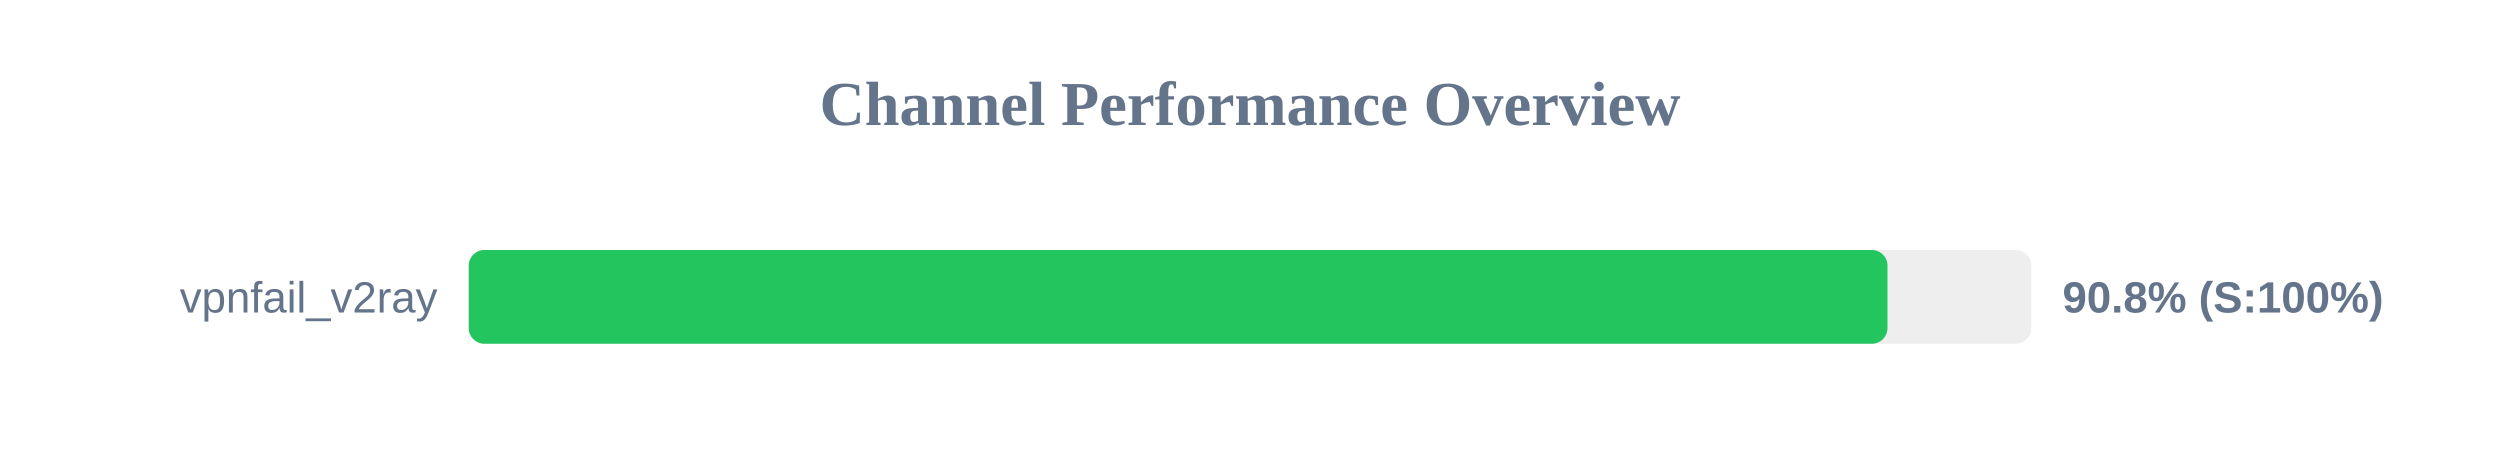
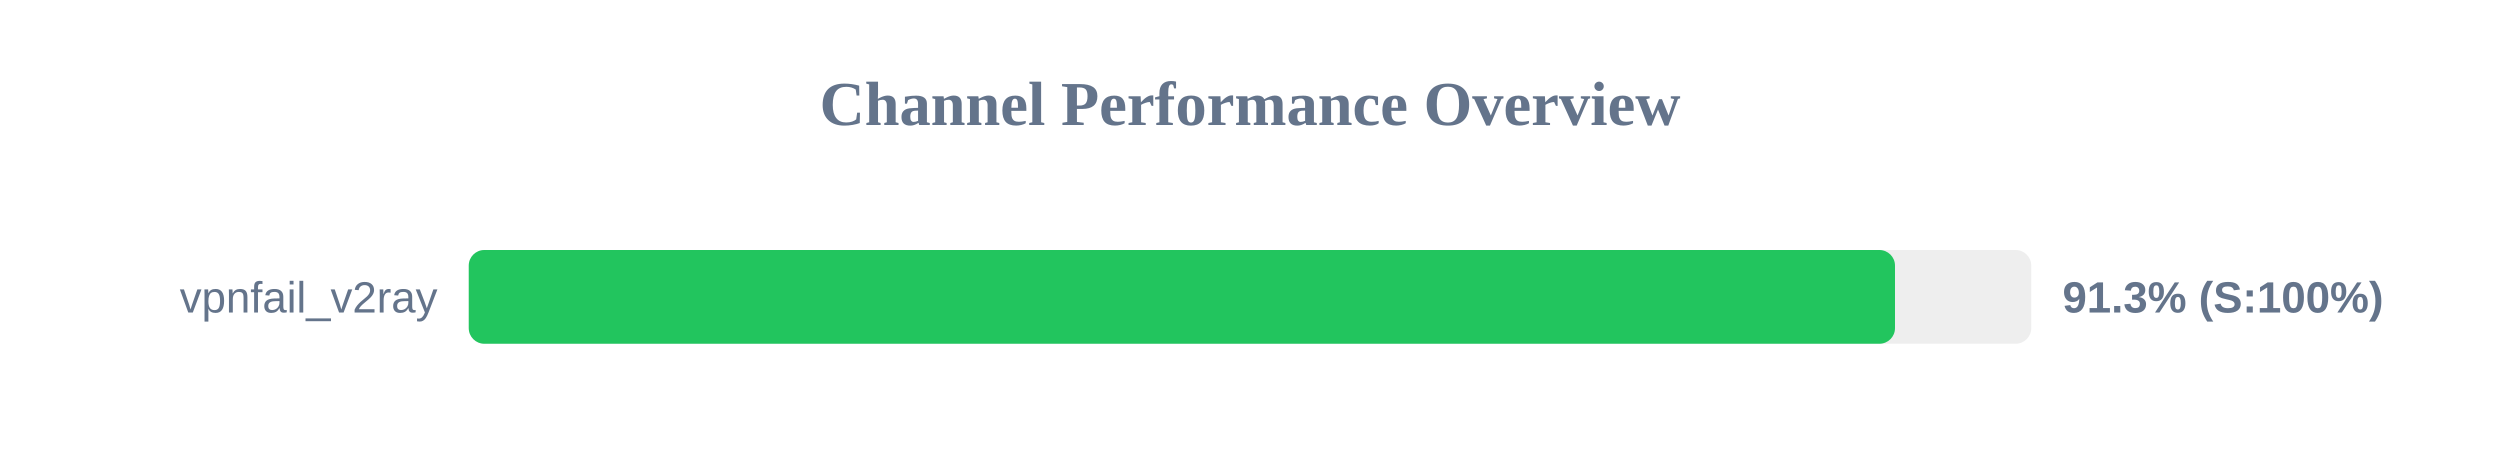
<svg xmlns="http://www.w3.org/2000/svg" width="800" height="150" version="1.1">
  <style>
        .row { font: 14px Arial; fill: #64748b; }
        .score { font: bold 14px Arial; fill: #64748b; }
    </style>
  <text x="400" y="40" text-anchor="middle" font-size="20px" font-weight="bold" fill="#64748b">Channel Performance Overview</text>
  <rect x="150" y="80" width="500" height="30" fill="#eee" rx="5" />
-   <rect x="150" y="80" width="454.0" height="30" fill="#22c55e" rx="5" />
+   <rect x="150" y="80" width="456.4" height="30" fill="#22c55e" rx="5" />
  <text x="140" y="100" text-anchor="end" class="row">vpnfail_v2ray</text>
-   <text x="660" y="100" text-anchor="start" class="score">90.8% (S:100%)</text>
+   <text x="660" y="100" text-anchor="start" class="score">91.3% (S:100%)</text>
</svg>
